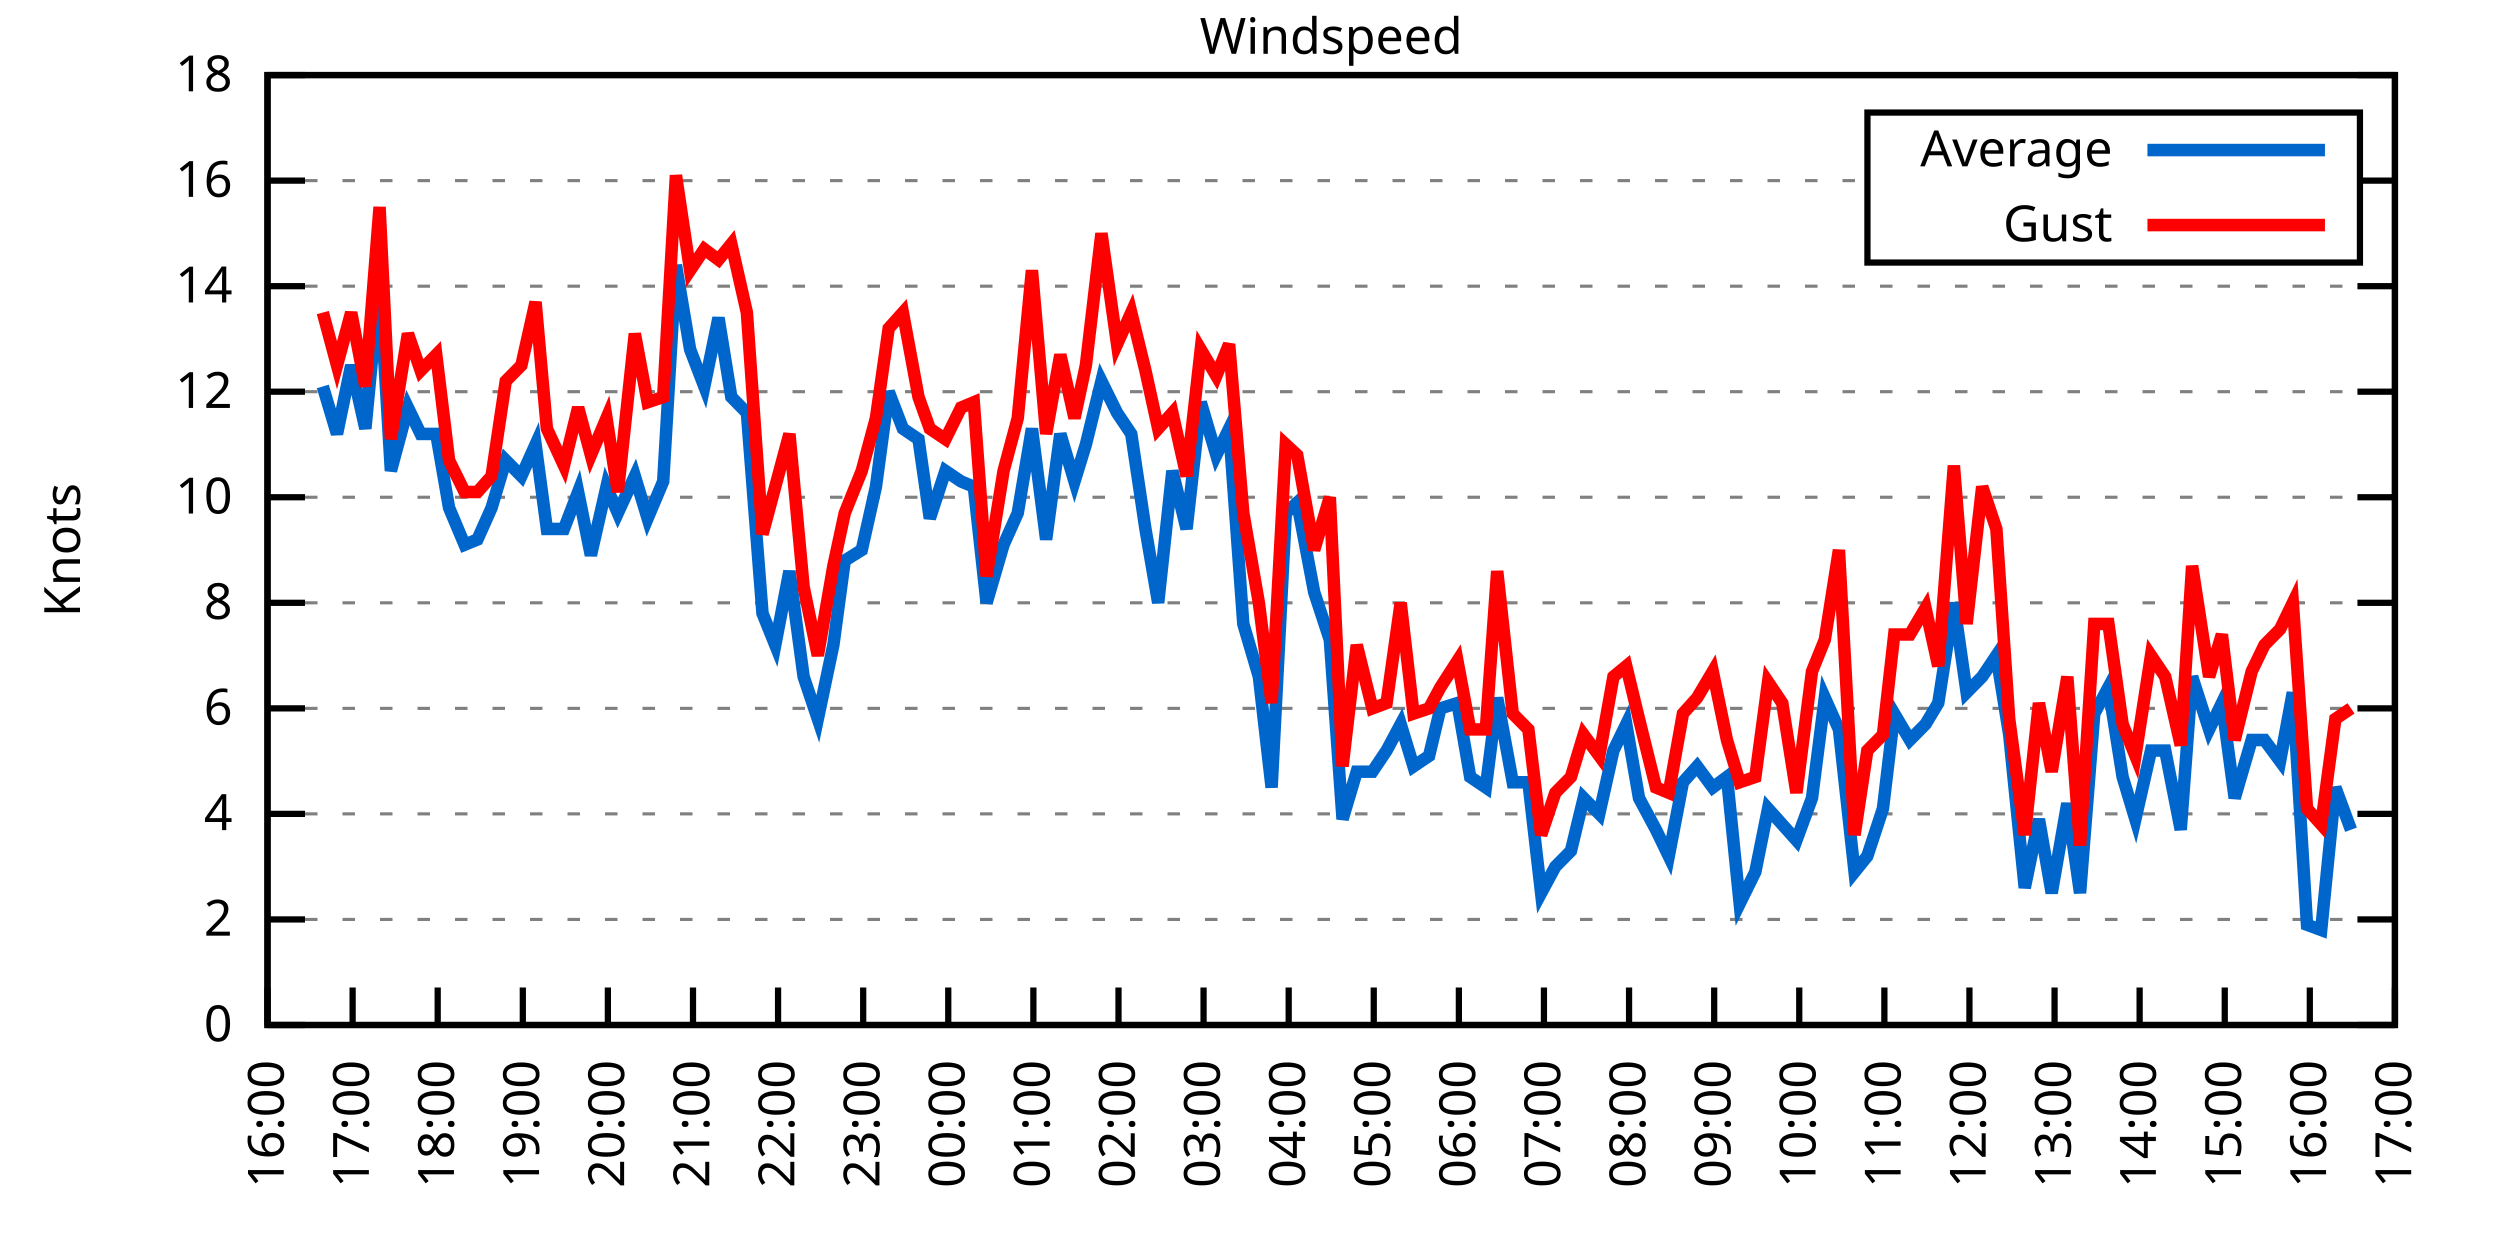
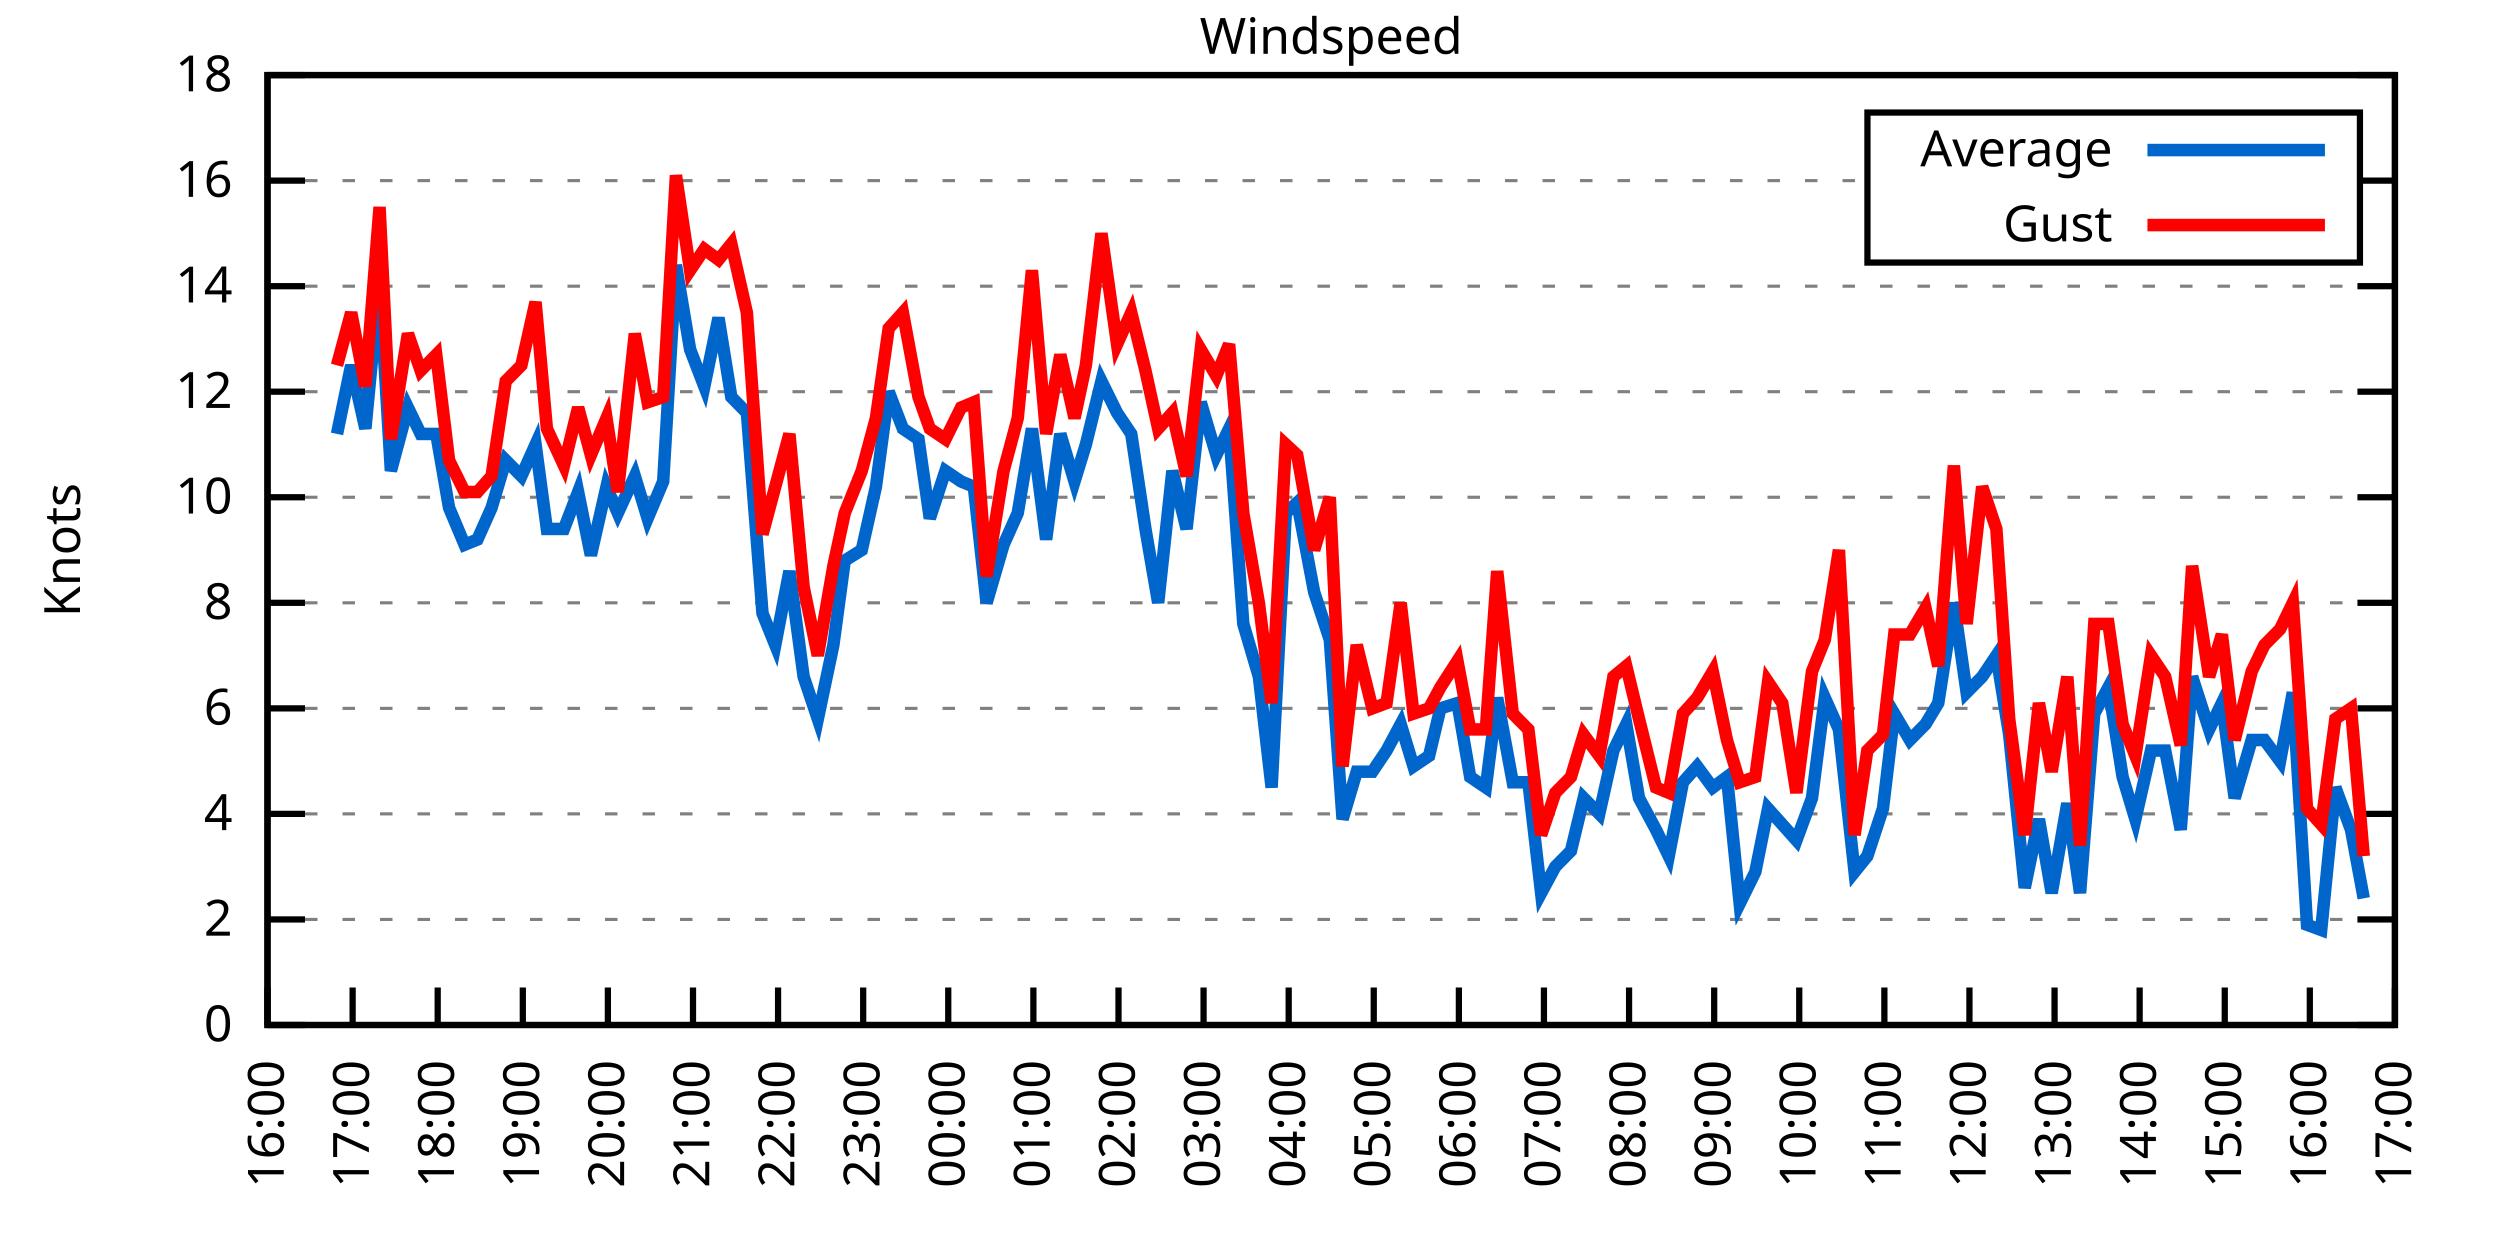
<svg xmlns="http://www.w3.org/2000/svg" xmlns:xlink="http://www.w3.org/1999/xlink" width="400" height="200" viewBox="0 0 400 200">
  <g id="gnuplot_canvas">
    <rect x="0" y="0" width="400" height="200" fill="none" />
    <defs>
      <circle id="gpDot" r="0.5" stroke-width="0.5" stroke="currentColor" />
      <path id="gpPt0" stroke-width="0.333" stroke="currentColor" d="M-1,0 h2 M0,-1 v2" />
      <path id="gpPt1" stroke-width="0.333" stroke="currentColor" d="M-1,-1 L1,1 M1,-1 L-1,1" />
      <path id="gpPt2" stroke-width="0.333" stroke="currentColor" d="M-1,0 L1,0 M0,-1 L0,1 M-1,-1 L1,1 M-1,1 L1,-1" />
      <rect id="gpPt3" stroke-width="0.333" stroke="currentColor" x="-1" y="-1" width="2" height="2" />
      <rect id="gpPt4" stroke-width="0.333" stroke="currentColor" fill="currentColor" x="-1" y="-1" width="2" height="2" />
      <circle id="gpPt5" stroke-width="0.333" stroke="currentColor" cx="0" cy="0" r="1" />
      <use xlink:href="#gpPt5" id="gpPt6" fill="currentColor" stroke="none" />
      <path id="gpPt7" stroke-width="0.333" stroke="currentColor" d="M0,-1.33 L-1.33,0.67 L1.33,0.67 z" />
      <use xlink:href="#gpPt7" id="gpPt8" fill="currentColor" stroke="none" />
      <use xlink:href="#gpPt7" id="gpPt9" stroke="currentColor" transform="rotate(180)" />
      <use xlink:href="#gpPt9" id="gpPt10" fill="currentColor" stroke="none" />
      <use xlink:href="#gpPt3" id="gpPt11" stroke="currentColor" transform="rotate(45)" />
      <use xlink:href="#gpPt11" id="gpPt12" fill="currentColor" stroke="none" />
      <path id="gpPt13" stroke-width="0.333" stroke="currentColor" d="M0,1.330 L1.265,0.411 L0.782,-1.067 L-0.782,-1.076 L-1.265,0.411 z" />
      <use xlink:href="#gpPt13" id="gpPt14" fill="currentColor" stroke="none" />
      <filter id="textbox" filterUnits="objectBoundingBox" x="0" y="0" height="1" width="1">
        <feFlood flood-color="white" flood-opacity="1" result="bgnd" />
        <feComposite in="SourceGraphic" in2="bgnd" operator="atop" />
      </filter>
      <filter id="greybox" filterUnits="objectBoundingBox" x="0" y="0" height="1" width="1">
        <feFlood flood-color="lightgrey" flood-opacity="1" result="grey" />
        <feComposite in="SourceGraphic" in2="grey" operator="atop" />
      </filter>
    </defs>
    <g fill="none" color="white" stroke="currentColor" stroke-width="1.00" stroke-linecap="butt" stroke-linejoin="miter">
</g>
    <g fill="none" color="black" stroke="currentColor" stroke-width="1.00" stroke-linecap="butt" stroke-linejoin="miter">
      <g stroke="none" shape-rendering="crispEdges">
        <polygon fill="rgb(255, 255, 255)" points="42.80,164.00 383.18,164.00 383.18,12.02 42.80,12.02 " />
      </g>
    </g>
    <g fill="none" color="black" stroke="currentColor" stroke-width="1.00" stroke-linecap="butt" stroke-linejoin="miter">
</g>
    <g fill="none" color="black" stroke="black" stroke-width="0.50" stroke-linecap="butt" stroke-linejoin="miter">
</g>
    <g fill="none" color="gray" stroke="currentColor" stroke-width="0.50" stroke-linecap="butt" stroke-linejoin="miter">
      <path stroke="gray" stroke-dasharray="2,4" class="gridline" d="M42.80,164.00 L383.19,164.00  " />
    </g>
    <g fill="none" color="gray" stroke="gray" stroke-width="1.00" stroke-linecap="butt" stroke-linejoin="miter">
</g>
    <g fill="none" color="black" stroke="currentColor" stroke-width="1.00" stroke-linecap="butt" stroke-linejoin="miter">
      <path stroke="black" d="M42.80,164.00 L48.80,164.00 M383.19,164.00 L377.19,164.00  " />
      <g transform="translate(37.20,166.60)" stroke="none" fill="black" font-family="Sans" font-size="8.00" text-anchor="end">
        <text>
          <tspan font-family="Sans"> 0</tspan>
        </text>
      </g>
    </g>
    <g fill="none" color="black" stroke="currentColor" stroke-width="1.00" stroke-linecap="butt" stroke-linejoin="miter">
</g>
    <g fill="none" color="black" stroke="black" stroke-width="0.50" stroke-linecap="butt" stroke-linejoin="miter">
</g>
    <g fill="none" color="gray" stroke="currentColor" stroke-width="0.50" stroke-linecap="butt" stroke-linejoin="miter">
      <path stroke="gray" stroke-dasharray="2,4" class="gridline" d="M42.80,147.11 L383.19,147.11  " />
    </g>
    <g fill="none" color="gray" stroke="gray" stroke-width="1.00" stroke-linecap="butt" stroke-linejoin="miter">
</g>
    <g fill="none" color="black" stroke="currentColor" stroke-width="1.00" stroke-linecap="butt" stroke-linejoin="miter">
      <path stroke="black" d="M42.80,147.11 L48.80,147.11 M383.19,147.11 L377.19,147.11  " />
      <g transform="translate(37.20,149.71)" stroke="none" fill="black" font-family="Sans" font-size="8.00" text-anchor="end">
        <text>
          <tspan font-family="Sans"> 2</tspan>
        </text>
      </g>
    </g>
    <g fill="none" color="black" stroke="currentColor" stroke-width="1.00" stroke-linecap="butt" stroke-linejoin="miter">
</g>
    <g fill="none" color="black" stroke="black" stroke-width="0.50" stroke-linecap="butt" stroke-linejoin="miter">
</g>
    <g fill="none" color="gray" stroke="currentColor" stroke-width="0.50" stroke-linecap="butt" stroke-linejoin="miter">
      <path stroke="gray" stroke-dasharray="2,4" class="gridline" d="M42.80,130.22 L383.19,130.22  " />
    </g>
    <g fill="none" color="gray" stroke="gray" stroke-width="1.00" stroke-linecap="butt" stroke-linejoin="miter">
</g>
    <g fill="none" color="black" stroke="currentColor" stroke-width="1.00" stroke-linecap="butt" stroke-linejoin="miter">
      <path stroke="black" d="M42.80,130.22 L48.80,130.22 M383.19,130.22 L377.19,130.22  " />
      <g transform="translate(37.20,132.82)" stroke="none" fill="black" font-family="Sans" font-size="8.00" text-anchor="end">
        <text>
          <tspan font-family="Sans"> 4</tspan>
        </text>
      </g>
    </g>
    <g fill="none" color="black" stroke="currentColor" stroke-width="1.00" stroke-linecap="butt" stroke-linejoin="miter">
</g>
    <g fill="none" color="black" stroke="black" stroke-width="0.50" stroke-linecap="butt" stroke-linejoin="miter">
</g>
    <g fill="none" color="gray" stroke="currentColor" stroke-width="0.50" stroke-linecap="butt" stroke-linejoin="miter">
      <path stroke="gray" stroke-dasharray="2,4" class="gridline" d="M42.80,113.34 L383.19,113.34  " />
    </g>
    <g fill="none" color="gray" stroke="gray" stroke-width="1.00" stroke-linecap="butt" stroke-linejoin="miter">
</g>
    <g fill="none" color="black" stroke="currentColor" stroke-width="1.00" stroke-linecap="butt" stroke-linejoin="miter">
      <path stroke="black" d="M42.80,113.34 L48.80,113.34 M383.19,113.34 L377.19,113.34  " />
      <g transform="translate(37.20,115.94)" stroke="none" fill="black" font-family="Sans" font-size="8.00" text-anchor="end">
        <text>
          <tspan font-family="Sans"> 6</tspan>
        </text>
      </g>
    </g>
    <g fill="none" color="black" stroke="currentColor" stroke-width="1.00" stroke-linecap="butt" stroke-linejoin="miter">
</g>
    <g fill="none" color="black" stroke="black" stroke-width="0.50" stroke-linecap="butt" stroke-linejoin="miter">
</g>
    <g fill="none" color="gray" stroke="currentColor" stroke-width="0.50" stroke-linecap="butt" stroke-linejoin="miter">
      <path stroke="gray" stroke-dasharray="2,4" class="gridline" d="M42.80,96.45 L383.19,96.45  " />
    </g>
    <g fill="none" color="gray" stroke="gray" stroke-width="1.00" stroke-linecap="butt" stroke-linejoin="miter">
</g>
    <g fill="none" color="black" stroke="currentColor" stroke-width="1.00" stroke-linecap="butt" stroke-linejoin="miter">
      <path stroke="black" d="M42.80,96.45 L48.80,96.45 M383.19,96.45 L377.19,96.45  " />
      <g transform="translate(37.20,99.05)" stroke="none" fill="black" font-family="Sans" font-size="8.00" text-anchor="end">
        <text>
          <tspan font-family="Sans"> 8</tspan>
        </text>
      </g>
    </g>
    <g fill="none" color="black" stroke="currentColor" stroke-width="1.00" stroke-linecap="butt" stroke-linejoin="miter">
</g>
    <g fill="none" color="black" stroke="black" stroke-width="0.50" stroke-linecap="butt" stroke-linejoin="miter">
</g>
    <g fill="none" color="gray" stroke="currentColor" stroke-width="0.50" stroke-linecap="butt" stroke-linejoin="miter">
      <path stroke="gray" stroke-dasharray="2,4" class="gridline" d="M42.80,79.56 L383.19,79.56  " />
    </g>
    <g fill="none" color="gray" stroke="gray" stroke-width="1.00" stroke-linecap="butt" stroke-linejoin="miter">
</g>
    <g fill="none" color="black" stroke="currentColor" stroke-width="1.00" stroke-linecap="butt" stroke-linejoin="miter">
      <path stroke="black" d="M42.80,79.56 L48.80,79.56 M383.19,79.56 L377.19,79.56  " />
      <g transform="translate(37.20,82.16)" stroke="none" fill="black" font-family="Sans" font-size="8.00" text-anchor="end">
        <text>
          <tspan font-family="Sans"> 10</tspan>
        </text>
      </g>
    </g>
    <g fill="none" color="black" stroke="currentColor" stroke-width="1.00" stroke-linecap="butt" stroke-linejoin="miter">
</g>
    <g fill="none" color="black" stroke="black" stroke-width="0.50" stroke-linecap="butt" stroke-linejoin="miter">
</g>
    <g fill="none" color="gray" stroke="currentColor" stroke-width="0.50" stroke-linecap="butt" stroke-linejoin="miter">
      <path stroke="gray" stroke-dasharray="2,4" class="gridline" d="M42.80,62.67 L383.19,62.67  " />
    </g>
    <g fill="none" color="gray" stroke="gray" stroke-width="1.00" stroke-linecap="butt" stroke-linejoin="miter">
</g>
    <g fill="none" color="black" stroke="currentColor" stroke-width="1.00" stroke-linecap="butt" stroke-linejoin="miter">
      <path stroke="black" d="M42.80,62.67 L48.80,62.67 M383.19,62.67 L377.19,62.67  " />
      <g transform="translate(37.20,65.27)" stroke="none" fill="black" font-family="Sans" font-size="8.00" text-anchor="end">
        <text>
          <tspan font-family="Sans"> 12</tspan>
        </text>
      </g>
    </g>
    <g fill="none" color="black" stroke="currentColor" stroke-width="1.00" stroke-linecap="butt" stroke-linejoin="miter">
</g>
    <g fill="none" color="black" stroke="black" stroke-width="0.50" stroke-linecap="butt" stroke-linejoin="miter">
</g>
    <g fill="none" color="gray" stroke="currentColor" stroke-width="0.50" stroke-linecap="butt" stroke-linejoin="miter">
      <path stroke="gray" stroke-dasharray="2,4" class="gridline" d="M42.80,45.79 L383.19,45.79  " />
    </g>
    <g fill="none" color="gray" stroke="gray" stroke-width="1.00" stroke-linecap="butt" stroke-linejoin="miter">
</g>
    <g fill="none" color="black" stroke="currentColor" stroke-width="1.00" stroke-linecap="butt" stroke-linejoin="miter">
      <path stroke="black" d="M42.80,45.79 L48.80,45.79 M383.19,45.79 L377.19,45.79  " />
      <g transform="translate(37.20,48.39)" stroke="none" fill="black" font-family="Sans" font-size="8.00" text-anchor="end">
        <text>
          <tspan font-family="Sans"> 14</tspan>
        </text>
      </g>
    </g>
    <g fill="none" color="black" stroke="currentColor" stroke-width="1.00" stroke-linecap="butt" stroke-linejoin="miter">
</g>
    <g fill="none" color="black" stroke="black" stroke-width="0.50" stroke-linecap="butt" stroke-linejoin="miter">
</g>
    <g fill="none" color="gray" stroke="currentColor" stroke-width="0.50" stroke-linecap="butt" stroke-linejoin="miter">
      <path stroke="gray" stroke-dasharray="2,4" class="gridline" d="M42.80,28.90 L298.79,28.90 M377.59,28.90 L383.19,28.90  " />
    </g>
    <g fill="none" color="gray" stroke="gray" stroke-width="1.00" stroke-linecap="butt" stroke-linejoin="miter">
</g>
    <g fill="none" color="black" stroke="currentColor" stroke-width="1.00" stroke-linecap="butt" stroke-linejoin="miter">
      <path stroke="black" d="M42.80,28.90 L48.80,28.90 M383.19,28.90 L377.19,28.90  " />
      <g transform="translate(37.20,31.50)" stroke="none" fill="black" font-family="Sans" font-size="8.00" text-anchor="end">
        <text>
          <tspan font-family="Sans"> 16</tspan>
        </text>
      </g>
    </g>
    <g fill="none" color="black" stroke="currentColor" stroke-width="1.00" stroke-linecap="butt" stroke-linejoin="miter">
</g>
    <g fill="none" color="black" stroke="black" stroke-width="0.50" stroke-linecap="butt" stroke-linejoin="miter">
</g>
    <g fill="none" color="gray" stroke="currentColor" stroke-width="0.50" stroke-linecap="butt" stroke-linejoin="miter">
      <path stroke="gray" stroke-dasharray="2,4" class="gridline" d="M42.80,12.01 L383.19,12.01  " />
    </g>
    <g fill="none" color="gray" stroke="gray" stroke-width="1.00" stroke-linecap="butt" stroke-linejoin="miter">
</g>
    <g fill="none" color="black" stroke="currentColor" stroke-width="1.00" stroke-linecap="butt" stroke-linejoin="miter">
      <path stroke="black" d="M42.80,12.01 L48.80,12.01 M383.19,12.01 L377.19,12.01  " />
      <g transform="translate(37.20,14.61)" stroke="none" fill="black" font-family="Sans" font-size="8.00" text-anchor="end">
        <text>
          <tspan font-family="Sans"> 18</tspan>
        </text>
      </g>
    </g>
    <g fill="none" color="black" stroke="currentColor" stroke-width="1.00" stroke-linecap="butt" stroke-linejoin="miter">
      <path stroke="black" d="M42.80,164.00 L42.80,158.00  " />
      <g transform="translate(45.40,169.60) rotate(270.00)" stroke="none" fill="black" font-family="Sans" font-size="8.00" text-anchor="end">
        <text>
          <tspan font-family="Sans">16:00</tspan>
        </text>
      </g>
    </g>
    <g fill="none" color="black" stroke="currentColor" stroke-width="1.00" stroke-linecap="butt" stroke-linejoin="miter">
      <path stroke="black" d="M56.42,164.00 L56.42,158.00  " />
      <g transform="translate(59.02,169.60) rotate(270.00)" stroke="none" fill="black" font-family="Sans" font-size="8.00" text-anchor="end">
        <text>
          <tspan font-family="Sans">17:00</tspan>
        </text>
      </g>
    </g>
    <g fill="none" color="black" stroke="currentColor" stroke-width="1.00" stroke-linecap="butt" stroke-linejoin="miter">
      <path stroke="black" d="M70.03,164.00 L70.03,158.00  " />
      <g transform="translate(72.63,169.60) rotate(270.00)" stroke="none" fill="black" font-family="Sans" font-size="8.00" text-anchor="end">
        <text>
          <tspan font-family="Sans">18:00</tspan>
        </text>
      </g>
    </g>
    <g fill="none" color="black" stroke="currentColor" stroke-width="1.00" stroke-linecap="butt" stroke-linejoin="miter">
      <path stroke="black" d="M83.65,164.00 L83.65,158.00  " />
      <g transform="translate(86.25,169.60) rotate(270.00)" stroke="none" fill="black" font-family="Sans" font-size="8.00" text-anchor="end">
        <text>
          <tspan font-family="Sans">19:00</tspan>
        </text>
      </g>
    </g>
    <g fill="none" color="black" stroke="currentColor" stroke-width="1.00" stroke-linecap="butt" stroke-linejoin="miter">
      <path stroke="black" d="M97.26,164.00 L97.26,158.00  " />
      <g transform="translate(99.86,169.60) rotate(270.00)" stroke="none" fill="black" font-family="Sans" font-size="8.00" text-anchor="end">
        <text>
          <tspan font-family="Sans">20:00</tspan>
        </text>
      </g>
    </g>
    <g fill="none" color="black" stroke="currentColor" stroke-width="1.00" stroke-linecap="butt" stroke-linejoin="miter">
      <path stroke="black" d="M110.88,164.00 L110.88,158.00  " />
      <g transform="translate(113.48,169.60) rotate(270.00)" stroke="none" fill="black" font-family="Sans" font-size="8.00" text-anchor="end">
        <text>
          <tspan font-family="Sans">21:00</tspan>
        </text>
      </g>
    </g>
    <g fill="none" color="black" stroke="currentColor" stroke-width="1.00" stroke-linecap="butt" stroke-linejoin="miter">
      <path stroke="black" d="M124.49,164.00 L124.49,158.00  " />
      <g transform="translate(127.09,169.60) rotate(270.00)" stroke="none" fill="black" font-family="Sans" font-size="8.00" text-anchor="end">
        <text>
          <tspan font-family="Sans">22:00</tspan>
        </text>
      </g>
    </g>
    <g fill="none" color="black" stroke="currentColor" stroke-width="1.00" stroke-linecap="butt" stroke-linejoin="miter">
      <path stroke="black" d="M138.11,164.00 L138.11,158.00  " />
      <g transform="translate(140.71,169.60) rotate(270.00)" stroke="none" fill="black" font-family="Sans" font-size="8.00" text-anchor="end">
        <text>
          <tspan font-family="Sans">23:00</tspan>
        </text>
      </g>
    </g>
    <g fill="none" color="black" stroke="currentColor" stroke-width="1.00" stroke-linecap="butt" stroke-linejoin="miter">
      <path stroke="black" d="M151.72,164.00 L151.72,158.00  " />
      <g transform="translate(154.32,169.60) rotate(270.00)" stroke="none" fill="black" font-family="Sans" font-size="8.00" text-anchor="end">
        <text>
          <tspan font-family="Sans">00:00</tspan>
        </text>
      </g>
    </g>
    <g fill="none" color="black" stroke="currentColor" stroke-width="1.00" stroke-linecap="butt" stroke-linejoin="miter">
      <path stroke="black" d="M165.34,164.00 L165.34,158.00  " />
      <g transform="translate(167.94,169.60) rotate(270.00)" stroke="none" fill="black" font-family="Sans" font-size="8.00" text-anchor="end">
        <text>
          <tspan font-family="Sans">01:00</tspan>
        </text>
      </g>
    </g>
    <g fill="none" color="black" stroke="currentColor" stroke-width="1.00" stroke-linecap="butt" stroke-linejoin="miter">
      <path stroke="black" d="M178.96,164.00 L178.96,158.00  " />
      <g transform="translate(181.56,169.60) rotate(270.00)" stroke="none" fill="black" font-family="Sans" font-size="8.00" text-anchor="end">
        <text>
          <tspan font-family="Sans">02:00</tspan>
        </text>
      </g>
    </g>
    <g fill="none" color="black" stroke="currentColor" stroke-width="1.00" stroke-linecap="butt" stroke-linejoin="miter">
      <path stroke="black" d="M192.57,164.00 L192.57,158.00  " />
      <g transform="translate(195.17,169.60) rotate(270.00)" stroke="none" fill="black" font-family="Sans" font-size="8.00" text-anchor="end">
        <text>
          <tspan font-family="Sans">03:00</tspan>
        </text>
      </g>
    </g>
    <g fill="none" color="black" stroke="currentColor" stroke-width="1.00" stroke-linecap="butt" stroke-linejoin="miter">
      <path stroke="black" d="M206.19,164.00 L206.19,158.00  " />
      <g transform="translate(208.79,169.60) rotate(270.00)" stroke="none" fill="black" font-family="Sans" font-size="8.00" text-anchor="end">
        <text>
          <tspan font-family="Sans">04:00</tspan>
        </text>
      </g>
    </g>
    <g fill="none" color="black" stroke="currentColor" stroke-width="1.00" stroke-linecap="butt" stroke-linejoin="miter">
      <path stroke="black" d="M219.80,164.00 L219.80,158.00  " />
      <g transform="translate(222.40,169.60) rotate(270.00)" stroke="none" fill="black" font-family="Sans" font-size="8.00" text-anchor="end">
        <text>
          <tspan font-family="Sans">05:00</tspan>
        </text>
      </g>
    </g>
    <g fill="none" color="black" stroke="currentColor" stroke-width="1.00" stroke-linecap="butt" stroke-linejoin="miter">
      <path stroke="black" d="M233.42,164.00 L233.42,158.00  " />
      <g transform="translate(236.02,169.60) rotate(270.00)" stroke="none" fill="black" font-family="Sans" font-size="8.00" text-anchor="end">
        <text>
          <tspan font-family="Sans">06:00</tspan>
        </text>
      </g>
    </g>
    <g fill="none" color="black" stroke="currentColor" stroke-width="1.00" stroke-linecap="butt" stroke-linejoin="miter">
      <path stroke="black" d="M247.03,164.00 L247.03,158.00  " />
      <g transform="translate(249.63,169.60) rotate(270.00)" stroke="none" fill="black" font-family="Sans" font-size="8.00" text-anchor="end">
        <text>
          <tspan font-family="Sans">07:00</tspan>
        </text>
      </g>
    </g>
    <g fill="none" color="black" stroke="currentColor" stroke-width="1.00" stroke-linecap="butt" stroke-linejoin="miter">
      <path stroke="black" d="M260.65,164.00 L260.65,158.00  " />
      <g transform="translate(263.25,169.60) rotate(270.00)" stroke="none" fill="black" font-family="Sans" font-size="8.00" text-anchor="end">
        <text>
          <tspan font-family="Sans">08:00</tspan>
        </text>
      </g>
    </g>
    <g fill="none" color="black" stroke="currentColor" stroke-width="1.00" stroke-linecap="butt" stroke-linejoin="miter">
      <path stroke="black" d="M274.27,164.00 L274.27,158.00  " />
      <g transform="translate(276.87,169.60) rotate(270.00)" stroke="none" fill="black" font-family="Sans" font-size="8.00" text-anchor="end">
        <text>
          <tspan font-family="Sans">09:00</tspan>
        </text>
      </g>
    </g>
    <g fill="none" color="black" stroke="currentColor" stroke-width="1.00" stroke-linecap="butt" stroke-linejoin="miter">
      <path stroke="black" d="M287.88,164.00 L287.88,158.00  " />
      <g transform="translate(290.48,169.60) rotate(270.00)" stroke="none" fill="black" font-family="Sans" font-size="8.00" text-anchor="end">
        <text>
          <tspan font-family="Sans">10:00</tspan>
        </text>
      </g>
    </g>
    <g fill="none" color="black" stroke="currentColor" stroke-width="1.00" stroke-linecap="butt" stroke-linejoin="miter">
      <path stroke="black" d="M301.50,164.00 L301.50,158.00  " />
      <g transform="translate(304.10,169.60) rotate(270.00)" stroke="none" fill="black" font-family="Sans" font-size="8.00" text-anchor="end">
        <text>
          <tspan font-family="Sans">11:00</tspan>
        </text>
      </g>
    </g>
    <g fill="none" color="black" stroke="currentColor" stroke-width="1.00" stroke-linecap="butt" stroke-linejoin="miter">
      <path stroke="black" d="M315.11,164.00 L315.11,158.00  " />
      <g transform="translate(317.71,169.60) rotate(270.00)" stroke="none" fill="black" font-family="Sans" font-size="8.00" text-anchor="end">
        <text>
          <tspan font-family="Sans">12:00</tspan>
        </text>
      </g>
    </g>
    <g fill="none" color="black" stroke="currentColor" stroke-width="1.00" stroke-linecap="butt" stroke-linejoin="miter">
      <path stroke="black" d="M328.73,164.00 L328.73,158.00  " />
      <g transform="translate(331.33,169.60) rotate(270.00)" stroke="none" fill="black" font-family="Sans" font-size="8.00" text-anchor="end">
        <text>
          <tspan font-family="Sans">13:00</tspan>
        </text>
      </g>
    </g>
    <g fill="none" color="black" stroke="currentColor" stroke-width="1.00" stroke-linecap="butt" stroke-linejoin="miter">
      <path stroke="black" d="M342.34,164.00 L342.34,158.00  " />
      <g transform="translate(344.94,169.60) rotate(270.00)" stroke="none" fill="black" font-family="Sans" font-size="8.00" text-anchor="end">
        <text>
          <tspan font-family="Sans">14:00</tspan>
        </text>
      </g>
    </g>
    <g fill="none" color="black" stroke="currentColor" stroke-width="1.00" stroke-linecap="butt" stroke-linejoin="miter">
      <path stroke="black" d="M355.96,164.00 L355.96,158.00  " />
      <g transform="translate(358.56,169.60) rotate(270.00)" stroke="none" fill="black" font-family="Sans" font-size="8.00" text-anchor="end">
        <text>
          <tspan font-family="Sans">15:00</tspan>
        </text>
      </g>
    </g>
    <g fill="none" color="black" stroke="currentColor" stroke-width="1.00" stroke-linecap="butt" stroke-linejoin="miter">
      <path stroke="black" d="M369.57,164.00 L369.57,158.00  " />
      <g transform="translate(372.17,169.60) rotate(270.00)" stroke="none" fill="black" font-family="Sans" font-size="8.00" text-anchor="end">
        <text>
          <tspan font-family="Sans">16:00</tspan>
        </text>
      </g>
    </g>
    <g fill="none" color="black" stroke="currentColor" stroke-width="1.00" stroke-linecap="butt" stroke-linejoin="miter">
      <path stroke="black" d="M383.19,164.00 L383.19,158.00  " />
      <g transform="translate(385.79,169.60) rotate(270.00)" stroke="none" fill="black" font-family="Sans" font-size="8.00" text-anchor="end">
        <text>
          <tspan font-family="Sans">17:00</tspan>
        </text>
      </g>
    </g>
    <g fill="none" color="black" stroke="currentColor" stroke-width="1.00" stroke-linecap="butt" stroke-linejoin="miter">
</g>
    <g fill="none" color="black" stroke="currentColor" stroke-width="1.00" stroke-linecap="butt" stroke-linejoin="miter">
      <path stroke="black" d="M42.80,12.01 L42.80,164.00 L383.19,164.00 L383.19,12.01 L42.80,12.01 Z  " />
    </g>
    <g fill="none" color="black" stroke="currentColor" stroke-width="1.00" stroke-linecap="butt" stroke-linejoin="miter">
</g>
    <g fill="none" color="black" stroke="currentColor" stroke-width="1.00" stroke-linecap="butt" stroke-linejoin="miter">
      <path stroke="black" d="M298.79,42.01 L298.79,18.01 L377.59,18.01 L377.59,42.01 L298.79,42.01 Z  " />
    </g>
    <g id="Windspeed_plot_1">
      <g fill="none" color="white" stroke="black" stroke-width="2.00" stroke-linecap="butt" stroke-linejoin="miter">
</g>
      <g fill="none" color="black" stroke="currentColor" stroke-width="2.00" stroke-linecap="butt" stroke-linejoin="miter">
        <g transform="translate(337.99,26.61)" stroke="none" fill="black" font-family="Sans" font-size="8.00" text-anchor="end">
          <text>
            <tspan font-family="Sans">Average</tspan>
          </text>
        </g>
      </g>
      <g fill="none" color="black" stroke="currentColor" stroke-width="2.00" stroke-linecap="butt" stroke-linejoin="miter">
-         <path stroke="rgb(  0, 102, 204)" d="M343.59,24.01 L371.99,24.01 M51.65,61.83 L53.92,69.43 L56.19,58.45 L58.46,68.58 L60.73,44.94 L62.54,75.34   L65.27,65.21 L67.31,69.43 L69.80,69.43 L71.85,81.25 L74.34,87.16 L76.39,86.32 L78.65,81.25 L80.92,73.65   L83.42,76.18 L85.69,71.12 L87.50,84.63 L90.23,84.63 L92.50,78.72 L94.54,88.85 L97.04,77.87 L98.85,82.09   L101.57,76.18 L103.62,82.94 L106.11,77.03 L108.15,42.41 L110.42,55.92 L112.69,61.83 L114.96,50.85 L117.01,63.52   L119.50,66.05 L122.00,98.14 L124.04,103.20 L126.31,91.38 L128.58,108.27 L130.85,115.03 L133.34,103.20 L135.16,89.69   L137.88,88.00 L140.15,77.87 L142.19,62.67 L144.46,68.58 L146.96,70.27 L148.77,82.94 L151.27,75.34 L153.77,77.03   L155.81,77.87 L157.85,96.45 L160.57,87.16 L162.84,82.09 L165.11,68.58 L167.38,86.32 L169.65,69.43 L171.92,77.03   L173.74,71.12 L176.23,60.98 L178.73,66.05 L181.00,69.43 L183.27,84.63 L185.31,96.45 L187.58,75.34 L189.85,84.63   L192.12,64.36 L194.61,72.81 L196.66,68.58 L198.93,99.83 L201.42,108.27 L203.46,126.00 L205.73,82.09 L207.55,80.41   L210.27,94.76 L212.77,102.36 L214.81,131.07 L217.08,123.47 L219.58,123.47 L221.85,120.09 L224.11,115.87 L226.16,122.62   L228.65,120.94 L230.47,113.34 L233.19,112.49 L235.23,124.31 L237.73,126.00 L239.55,111.65 L242.04,125.16 L244.54,125.16   L246.58,142.89 L248.85,138.67 L251.35,136.14 L253.39,127.69 L255.88,130.22 L258.15,120.09 L260.20,115.87 L262.24,127.69   L264.96,132.76 L267.00,136.98 L269.27,125.16 L271.54,122.62 L274.04,126.00 L276.31,124.31 L278.35,144.58 L280.85,139.51   L282.89,129.38 L285.16,131.91 L287.43,134.45 L289.92,127.69 L291.97,111.65 L294.23,116.71 L296.73,139.51 L298.77,136.98   L301.27,129.38 L303.08,114.18 L305.58,118.40 L308.08,115.87 L310.12,112.49 L312.62,96.45 L314.66,110.80 L317.15,108.27   L319.42,104.89 L321.47,117.56 L323.96,142.05 L326.23,131.07 L328.27,142.89 L330.77,128.54 L332.81,142.89 L335.08,114.18   L337.35,109.96 L339.62,124.31 L341.66,131.07 L344.16,120.09 L346.43,120.09 L348.92,132.76 L350.74,108.27 L353.46,116.71   L355.50,112.49 L357.55,127.69 L360.27,118.40 L362.31,118.40 L364.81,121.78 L366.85,110.80 L369.12,147.96 L371.39,148.80   L373.66,126.00 L376.16,132.76  " />
+         <path stroke="rgb(  0, 102, 204)" d="M343.59,24.01 L371.99,24.01 M53.92,69.43 L56.19,58.45 L58.46,68.58 L60.73,44.94 L62.54,75.34 L65.27,65.21   L67.31,69.43 L69.80,69.43 L71.85,81.25 L74.34,87.16 L76.39,86.32 L78.65,81.25 L80.92,73.65 L83.42,76.18   L85.69,71.12 L87.50,84.63 L90.23,84.63 L92.50,78.72 L94.54,88.85 L97.04,77.87 L98.85,82.09 L101.57,76.18   L103.62,82.94 L106.11,77.03 L108.15,42.41 L110.42,55.92 L112.69,61.83 L114.96,50.85 L117.01,63.52 L119.50,66.05   L122.00,98.14 L124.04,103.20 L126.31,91.38 L128.58,108.27 L130.85,115.03 L133.34,103.20 L135.16,89.69 L137.88,88.00   L140.15,77.87 L142.19,62.67 L144.46,68.58 L146.96,70.27 L148.77,82.94 L151.27,75.34 L153.77,77.03 L155.81,77.87   L157.85,96.45 L160.57,87.16 L162.84,82.09 L165.11,68.58 L167.38,86.32 L169.65,69.43 L171.92,77.03 L173.74,71.12   L176.23,60.98 L178.73,66.05 L181.00,69.43 L183.27,84.63 L185.31,96.45 L187.58,75.34 L189.85,84.63 L192.12,64.36   L194.61,72.81 L196.66,68.58 L198.93,99.83 L201.42,108.27 L203.46,126.00 L205.73,82.09 L207.55,80.41 L210.27,94.76   L212.77,102.36 L214.81,131.07 L217.08,123.47 L219.58,123.47 L221.85,120.09 L224.11,115.87 L226.16,122.62 L228.65,120.94   L230.47,113.34 L233.19,112.49 L235.23,124.31 L237.73,126.00 L239.55,111.65 L242.04,125.16 L244.54,125.16 L246.58,142.89   L248.85,138.67 L251.35,136.14 L253.39,127.69 L255.88,130.22 L258.15,120.09 L260.20,115.87 L262.24,127.69 L264.96,132.76   L267.00,136.98 L269.27,125.16 L271.54,122.62 L274.04,126.00 L276.31,124.31 L278.35,144.58 L280.85,139.51 L282.89,129.38   L285.16,131.91 L287.43,134.45 L289.92,127.69 L291.97,111.65 L294.23,116.71 L296.73,139.51 L298.77,136.98 L301.27,129.38   L303.08,114.18 L305.58,118.40 L308.08,115.87 L310.12,112.49 L312.62,96.45 L314.66,110.80 L317.15,108.27 L319.42,104.89   L321.47,117.56 L323.96,142.05 L326.23,131.07 L328.27,142.89 L330.77,128.54 L332.81,142.89 L335.08,114.18 L337.35,109.96   L339.62,124.31 L341.66,131.07 L344.16,120.09 L346.43,120.09 L348.92,132.76 L350.74,108.27 L353.46,116.71 L355.50,112.49   L357.55,127.69 L360.27,118.40 L362.31,118.40 L364.81,121.78 L366.85,110.80 L369.12,147.96 L371.39,148.80 L373.66,126.00   L376.16,132.76 L378.20,143.73  " />
      </g>
    </g>
    <g id="Windspeed_plot_2">
      <g fill="none" color="black" stroke="currentColor" stroke-width="2.00" stroke-linecap="butt" stroke-linejoin="miter">
        <g transform="translate(337.99,38.61)" stroke="none" fill="black" font-family="Sans" font-size="8.00" text-anchor="end">
          <text>
            <tspan font-family="Sans">Gust</tspan>
          </text>
        </g>
      </g>
      <g fill="none" color="black" stroke="currentColor" stroke-width="2.00" stroke-linecap="butt" stroke-linejoin="miter">
-         <path stroke="rgb(255,   0,   0)" d="M343.59,36.01 L371.99,36.01 M51.65,50.01 L53.92,58.45 L56.19,50.01 L58.46,61.83 L60.73,33.12 L62.54,70.27   L65.27,53.39 L67.31,59.30 L69.80,56.76 L71.85,73.65 L74.34,78.72 L76.39,78.72 L78.65,76.18 L80.92,60.98   L83.42,58.45 L85.69,48.32 L87.50,68.58 L90.23,74.49 L92.50,65.21 L94.54,72.81 L97.04,66.90 L98.85,78.72   L101.57,53.39 L103.62,64.36 L106.11,63.52 L108.15,28.05 L110.42,43.25 L112.69,39.87 L114.96,41.56 L117.01,39.03   L119.50,50.01 L122.00,85.47 L124.04,77.87 L126.31,69.43 L128.58,93.92 L130.85,104.89 L133.34,90.54 L135.16,82.09   L137.88,75.34 L140.15,66.90 L142.19,52.54 L144.46,50.01 L146.96,63.52 L148.77,68.58 L151.27,70.27 L153.77,65.21   L155.81,64.36 L157.85,92.23 L160.57,75.34 L162.84,66.90 L165.11,43.25 L167.38,69.43 L169.65,56.76 L171.92,66.90   L173.74,58.45 L176.23,37.34 L178.73,55.07 L181.00,50.01 L183.27,59.30 L185.31,68.58 L187.58,66.05 L189.85,76.18   L192.12,55.92 L194.61,60.14 L196.66,55.07 L198.93,82.09 L201.42,96.45 L203.46,112.49 L205.73,71.12 L207.55,72.81   L210.27,88.00 L212.77,79.56 L214.81,122.62 L217.08,103.20 L219.58,113.34 L221.85,112.49 L224.11,96.45 L226.16,114.18   L228.65,113.34 L230.47,109.96 L233.19,105.74 L235.23,116.71 L237.73,116.71 L239.55,91.38 L242.04,114.18 L244.54,116.71   L246.58,133.60 L248.85,126.85 L251.35,124.31 L253.39,117.56 L255.88,120.94 L258.15,108.27 L260.20,106.58 L262.24,115.03   L264.96,126.00 L267.00,126.85 L269.27,114.18 L271.54,111.65 L274.04,107.43 L276.31,118.40 L278.35,125.16 L280.85,124.31   L282.89,109.11 L285.16,112.49 L287.43,126.85 L289.92,107.43 L291.97,102.36 L294.23,88.00 L296.73,133.60 L298.77,120.09   L301.27,117.56 L303.08,101.52 L305.58,101.52 L308.08,97.29 L310.12,106.58 L312.62,74.49 L314.66,99.83 L317.15,77.87   L319.42,84.63 L321.47,115.03 L323.96,133.60 L326.23,112.49 L328.27,123.47 L330.77,108.27 L332.81,135.29 L335.08,99.83   L337.35,99.83 L339.62,115.87 L341.66,120.94 L344.16,104.89 L346.43,108.27 L348.92,119.25 L350.74,90.54 L353.46,108.27   L355.50,101.52 L357.55,118.40 L360.27,107.43 L362.31,103.20 L364.81,100.67 L366.85,96.45 L369.12,129.38 L371.39,131.91   L373.66,115.03 L376.16,113.34  " />
+         <path stroke="rgb(255,   0,   0)" d="M343.59,36.01 L371.99,36.01 M53.92,58.45 L56.19,50.01 L58.46,61.83 L60.73,33.12 L62.54,70.27 L65.27,53.39   L67.31,59.30 L69.80,56.76 L71.85,73.65 L74.34,78.72 L76.39,78.72 L78.65,76.18 L80.92,60.98 L83.42,58.45   L85.69,48.32 L87.50,68.58 L90.23,74.49 L92.50,65.21 L94.54,72.81 L97.04,66.90 L98.85,78.72 L101.57,53.39   L103.62,64.36 L106.11,63.52 L108.15,28.05 L110.42,43.25 L112.69,39.87 L114.96,41.56 L117.01,39.03 L119.50,50.01   L122.00,85.47 L124.04,77.87 L126.31,69.43 L128.58,93.92 L130.85,104.89 L133.34,90.54 L135.16,82.09 L137.88,75.34   L140.15,66.90 L142.19,52.54 L144.46,50.01 L146.96,63.52 L148.77,68.58 L151.27,70.27 L153.77,65.21 L155.81,64.36   L157.85,92.23 L160.57,75.34 L162.84,66.90 L165.11,43.25 L167.38,69.43 L169.65,56.76 L171.92,66.90 L173.74,58.45   L176.23,37.34 L178.73,55.07 L181.00,50.01 L183.27,59.30 L185.31,68.58 L187.58,66.05 L189.85,76.18 L192.12,55.92   L194.61,60.14 L196.66,55.07 L198.93,82.09 L201.42,96.45 L203.46,112.49 L205.73,71.12 L207.55,72.81 L210.27,88.00   L212.77,79.56 L214.81,122.62 L217.08,103.20 L219.58,113.34 L221.85,112.49 L224.11,96.45 L226.16,114.18 L228.65,113.34   L230.47,109.96 L233.19,105.74 L235.23,116.71 L237.73,116.71 L239.55,91.38 L242.04,114.18 L244.54,116.71 L246.58,133.60   L248.85,126.85 L251.35,124.31 L253.39,117.56 L255.88,120.94 L258.15,108.27 L260.20,106.58 L262.24,115.03 L264.96,126.00   L267.00,126.85 L269.27,114.18 L271.54,111.65 L274.04,107.43 L276.31,118.40 L278.35,125.16 L280.85,124.31 L282.89,109.11   L285.16,112.49 L287.43,126.85 L289.92,107.43 L291.97,102.36 L294.23,88.00 L296.73,133.60 L298.77,120.09 L301.27,117.56   L303.08,101.52 L305.58,101.52 L308.08,97.29 L310.12,106.58 L312.62,74.49 L314.66,99.83 L317.15,77.87 L319.42,84.63   L321.47,115.03 L323.96,133.60 L326.23,112.49 L328.27,123.47 L330.77,108.27 L332.81,135.29 L335.08,99.83 L337.35,99.83   L339.62,115.87 L341.66,120.94 L344.16,104.89 L346.43,108.27 L348.92,119.25 L350.74,90.54 L353.46,108.27 L355.50,101.52   L357.55,118.40 L360.27,107.43 L362.31,103.20 L364.81,100.67 L366.85,96.45 L369.12,129.38 L371.39,131.91 L373.66,115.03   L376.16,113.34 L378.20,136.98  " />
      </g>
    </g>
    <g fill="none" color="black" stroke="currentColor" stroke-width="2.00" stroke-linecap="butt" stroke-linejoin="miter">
</g>
    <g fill="none" color="black" stroke="black" stroke-width="1.00" stroke-linecap="butt" stroke-linejoin="miter">
</g>
    <g fill="none" color="black" stroke="currentColor" stroke-width="1.00" stroke-linecap="butt" stroke-linejoin="miter">
      <path stroke="black" d="M42.80,12.01 L42.80,164.00 L383.19,164.00 L383.19,12.01 L42.80,12.01 Z  " />
      <g transform="translate(12.80,88.01) rotate(270.00)" stroke="none" fill="black" font-family="Sans" font-size="8.00" text-anchor="middle">
        <text>
          <tspan font-family="Sans">Knots</tspan>
        </text>
      </g>
    </g>
    <g fill="none" color="black" stroke="currentColor" stroke-width="1.00" stroke-linecap="butt" stroke-linejoin="miter">
</g>
    <g fill="none" color="black" stroke="currentColor" stroke-width="1.00" stroke-linecap="butt" stroke-linejoin="miter">
      <g transform="translate(212.99,8.61)" stroke="none" fill="black" font-family="Sans" font-size="8.00" text-anchor="middle">
        <text>
          <tspan font-family="Sans">Windspeed</tspan>
        </text>
      </g>
    </g>
    <g fill="none" color="black" stroke="currentColor" stroke-width="1.00" stroke-linecap="butt" stroke-linejoin="miter">
</g>
  </g>
</svg>
